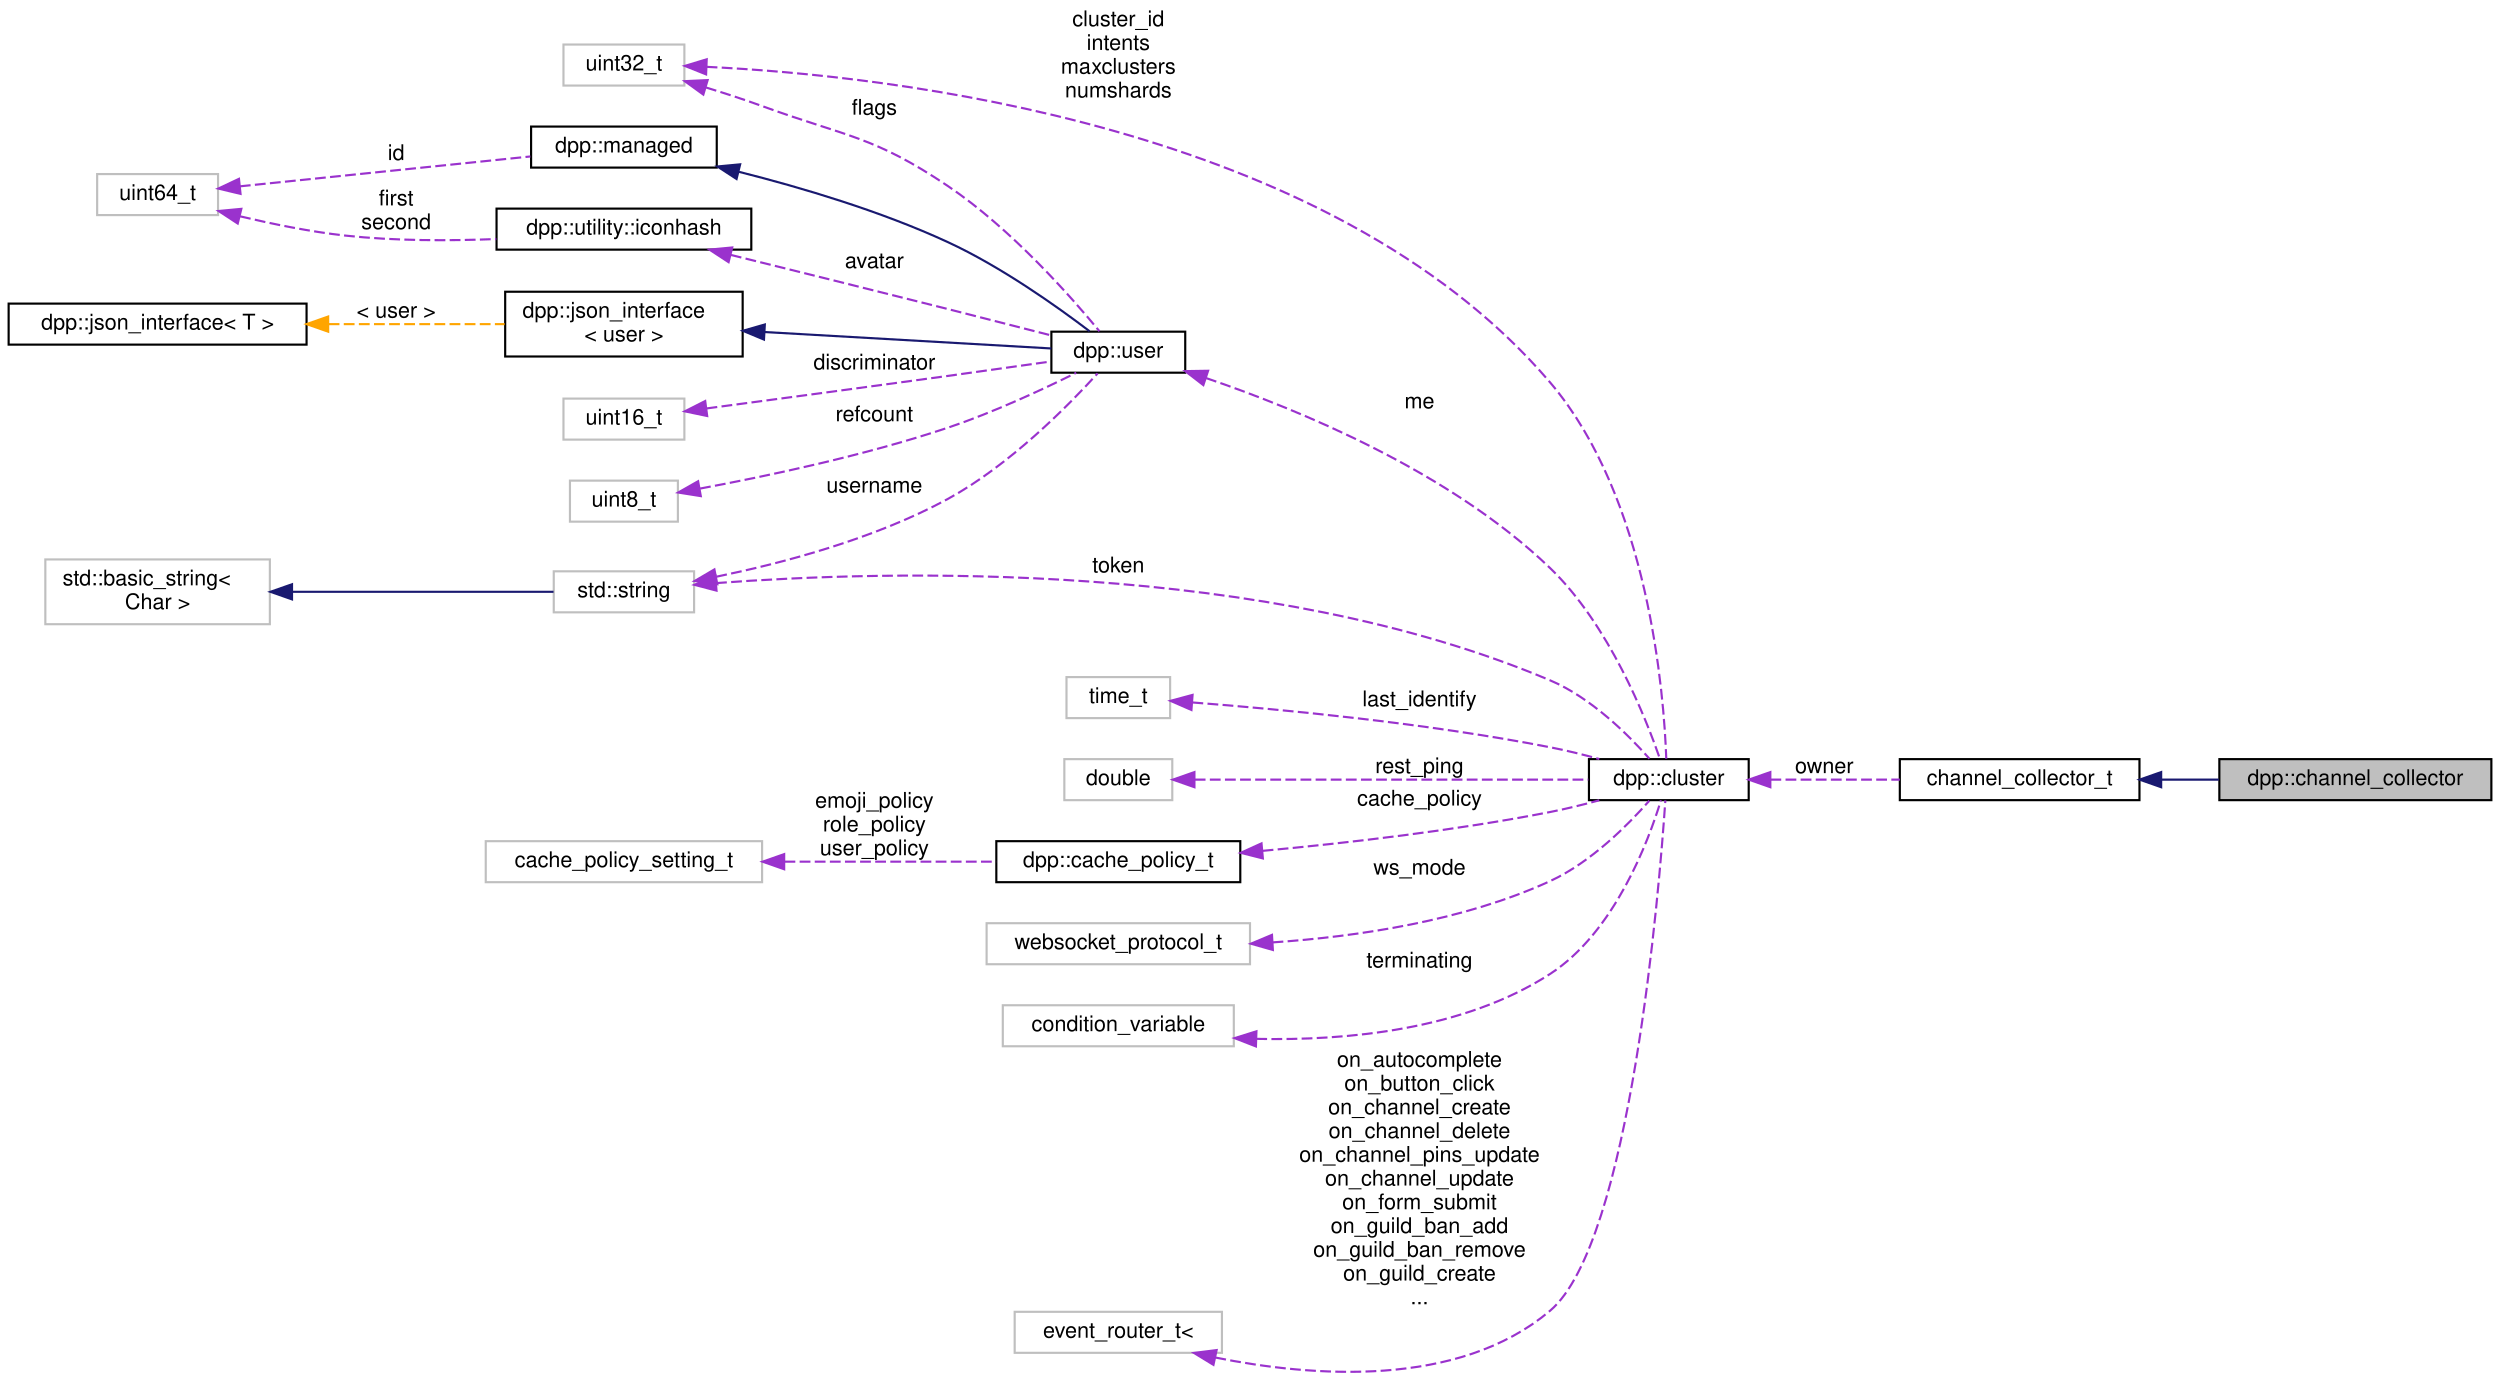
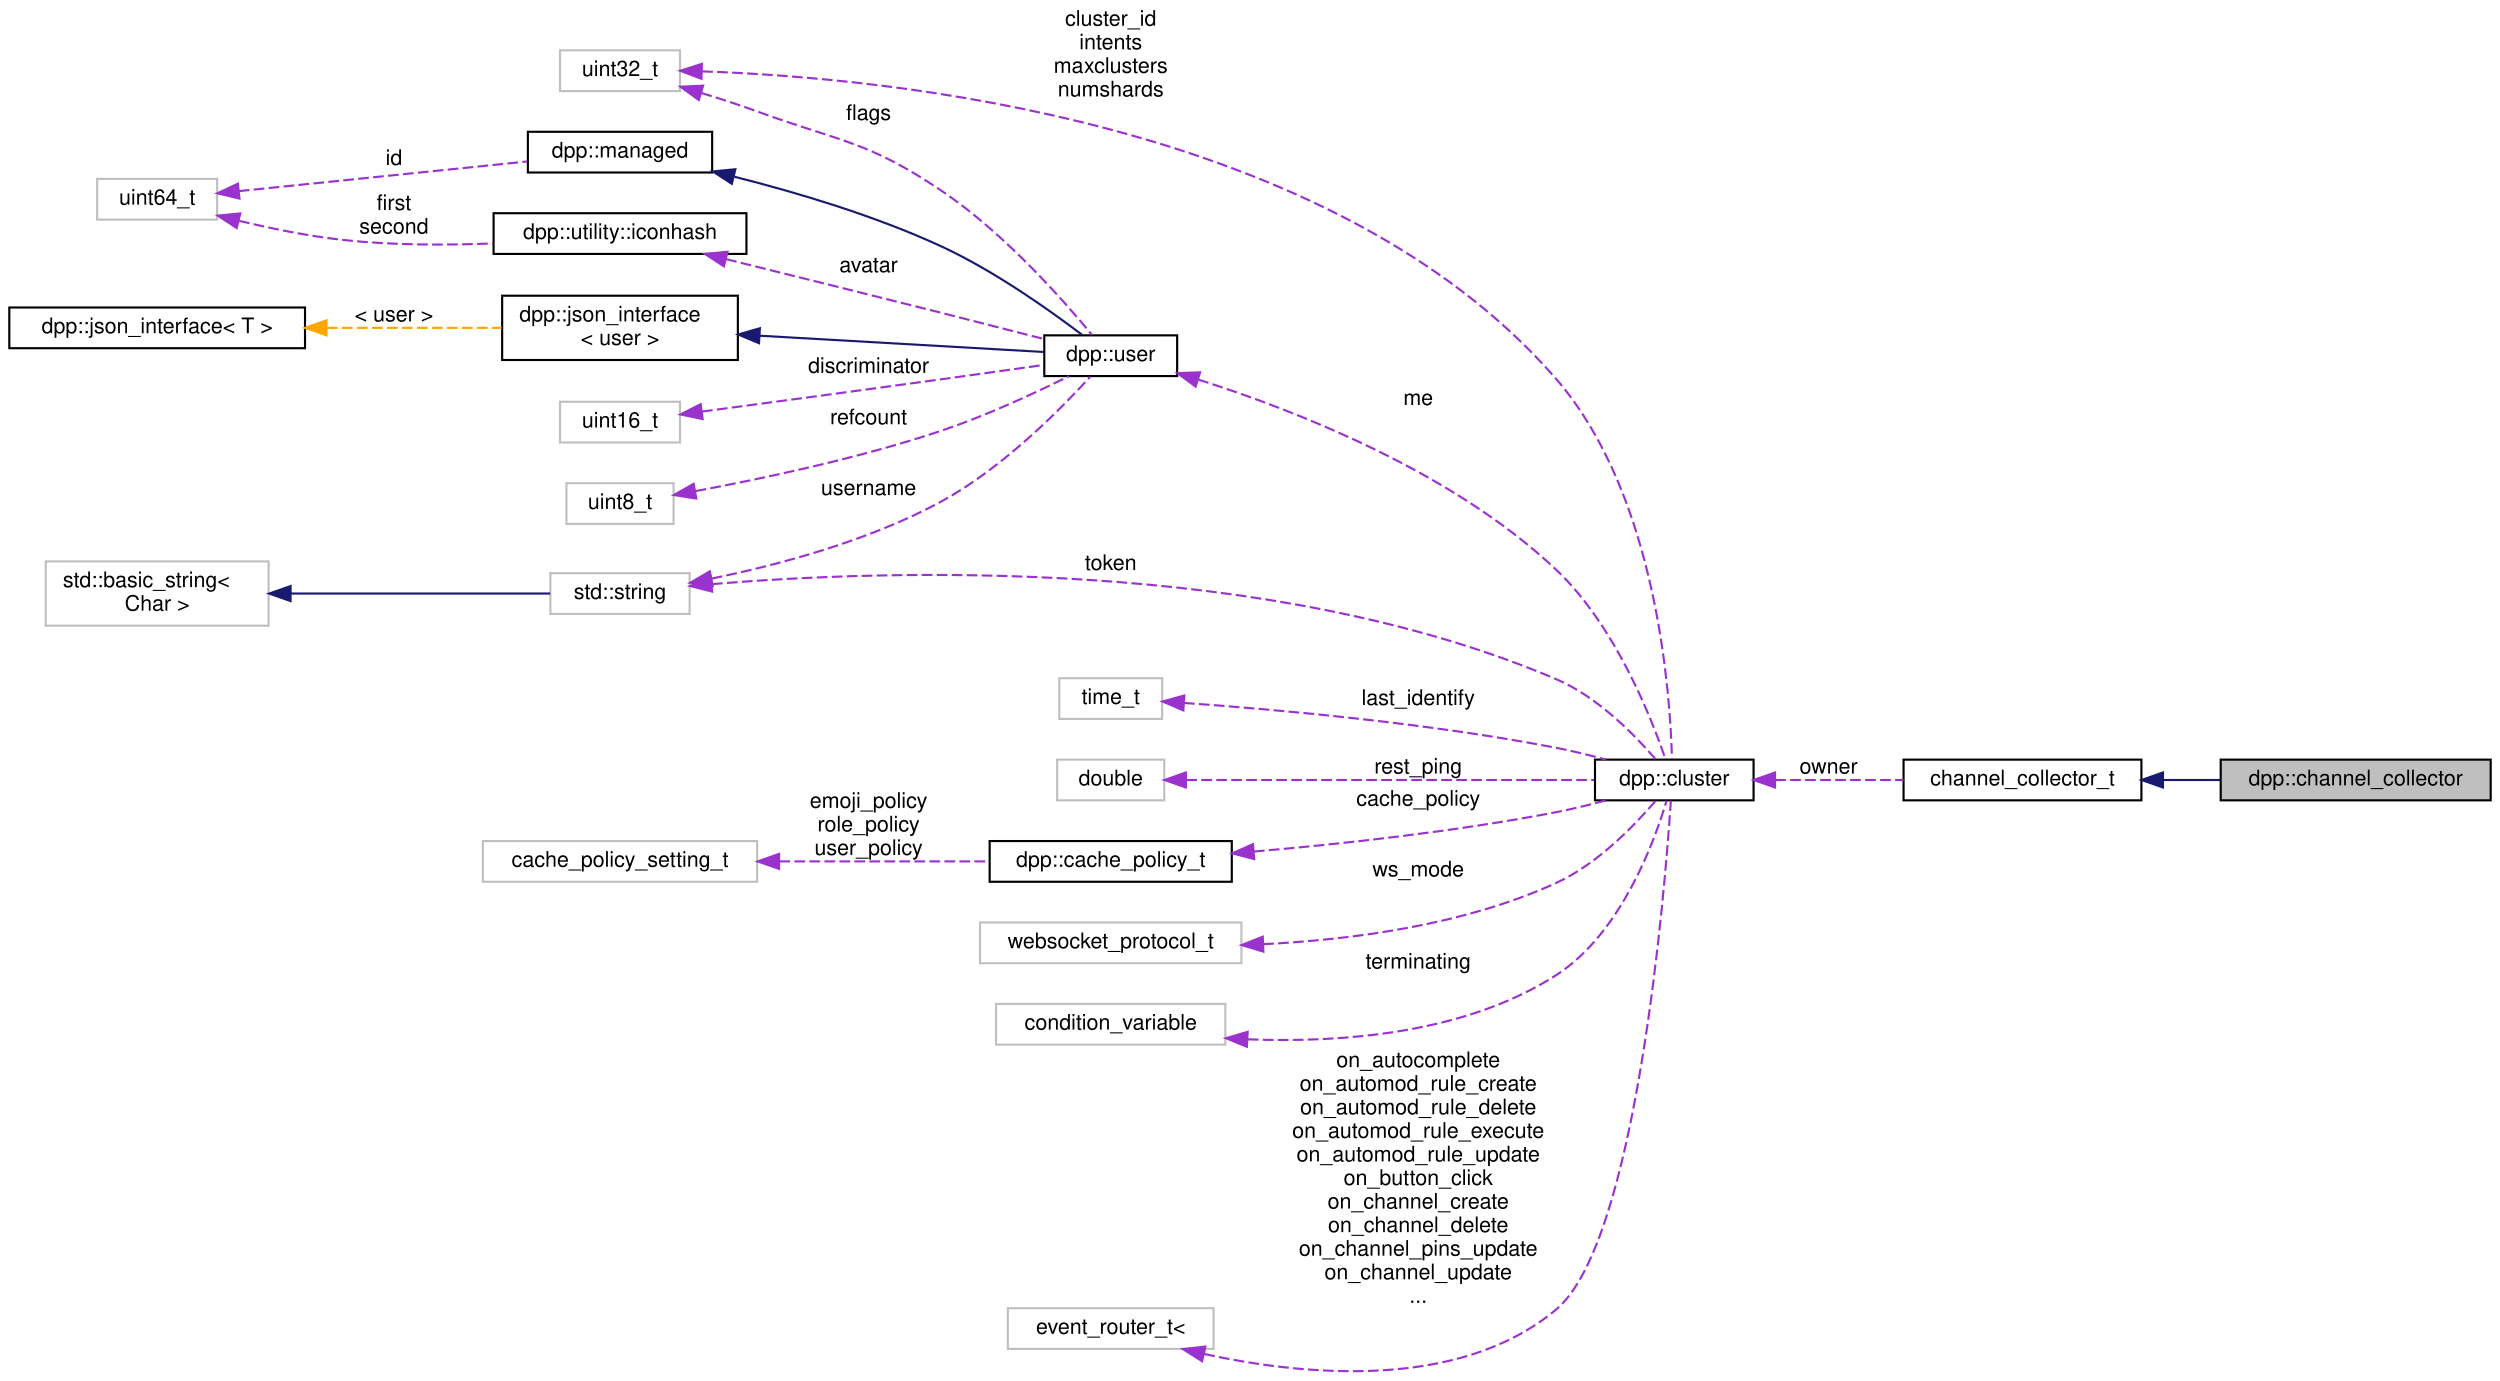
- <svg xmlns="http://www.w3.org/2000/svg" xmlns:xlink="http://www.w3.org/1999/xlink" width="1158pt" height="640pt" viewBox="0.00 0.00 1158.00 639.74">
-   <g id="graph0" class="graph" transform="scale(1 1) rotate(0) translate(4 635.74)">
+ <svg xmlns="http://www.w3.org/2000/svg" xmlns:xlink="http://www.w3.org/1999/xlink" width="1166pt" height="644pt" viewBox="0.00 0.00 1166.00 644.38">
+   <g id="graph0" class="graph" transform="scale(1 1) rotate(0) translate(4 640.38)">
    <g id="node1" class="node">
      <g id="a_node1">
        <a xlink:title="Channel collector. Collects channels during a set timeframe and returns them in a list via the comple...">
-           <polygon fill="#bfbfbf" stroke="black" points="1024,-265.24 1024,-284.24 1150,-284.24 1150,-265.24 1024,-265.24" />
-           <text text-anchor="middle" x="1087" y="-272.24" font-family="Helvetica,sans-Serif" font-size="10.00">dpp::channel_collector</text>
+           <polygon fill="#bfbfbf" stroke="black" points="1032,-266.88 1032,-285.88 1158,-285.88 1158,-266.88 1032,-266.88" />
+           <text text-anchor="middle" x="1095" y="-273.88" font-family="Helvetica,sans-Serif" font-size="10.00">dpp::channel_collector</text>
        </a>
      </g>
    </g>
    <g id="node2" class="node">
      <g id="a_node2">
        <a xlink:href="classdpp_1_1collector.html" target="_top" xlink:title="Collects objects from events during a specified time period.">
-           <polygon fill="none" stroke="black" points="876,-265.24 876,-284.24 987,-284.24 987,-265.24 876,-265.24" />
-           <text text-anchor="middle" x="931.5" y="-272.24" font-family="Helvetica,sans-Serif" font-size="10.00">channel_collector_t</text>
+           <polygon fill="none" stroke="black" points="884,-266.88 884,-285.88 995,-285.88 995,-266.88 884,-266.88" />
+           <text text-anchor="middle" x="939.5" y="-273.88" font-family="Helvetica,sans-Serif" font-size="10.00">channel_collector_t</text>
        </a>
      </g>
    </g>
    <g id="edge1" class="edge">
-       <path fill="none" stroke="midnightblue" d="M997.24,-274.74C1006.03,-274.74 1015.03,-274.74 1023.78,-274.74" />
-       <polygon fill="midnightblue" stroke="midnightblue" points="997.05,-271.24 987.05,-274.74 997.05,-278.24 997.05,-271.24" />
+       <path fill="none" stroke="midnightblue" d="M1005.24,-276.38C1014.03,-276.38 1023.03,-276.38 1031.78,-276.38" />
+       <polygon fill="midnightblue" stroke="midnightblue" points="1005.05,-272.88 995.05,-276.38 1005.05,-279.88 1005.05,-272.88" />
    </g>
    <g id="node3" class="node">
      <g id="a_node3">
        <a xlink:href="classdpp_1_1cluster.html" target="_top" xlink:title="The cluster class represents a group of shards and a command queue for sending and receiving commands...">
-           <polygon fill="none" stroke="black" points="732,-265.24 732,-284.24 806,-284.24 806,-265.24 732,-265.24" />
-           <text text-anchor="middle" x="769" y="-272.24" font-family="Helvetica,sans-Serif" font-size="10.00">dpp::cluster</text>
+           <polygon fill="none" stroke="black" points="740,-266.88 740,-285.88 814,-285.88 814,-266.88 740,-266.88" />
+           <text text-anchor="middle" x="777" y="-273.88" font-family="Helvetica,sans-Serif" font-size="10.00">dpp::cluster</text>
        </a>
      </g>
    </g>
    <g id="edge2" class="edge">
-       <path fill="none" stroke="#9a32cd" stroke-dasharray="5,2" d="M816.06,-274.74C834.76,-274.74 856.51,-274.74 875.99,-274.74" />
-       <polygon fill="#9a32cd" stroke="#9a32cd" points="816.02,-271.24 806.02,-274.74 816.02,-278.24 816.02,-271.24" />
-       <text text-anchor="middle" x="841" y="-277.74" font-family="Helvetica,sans-Serif" font-size="10.00"> owner</text>
+       <path fill="none" stroke="#9a32cd" stroke-dasharray="5,2" d="M824.06,-276.38C842.76,-276.38 864.51,-276.38 883.99,-276.38" />
+       <polygon fill="#9a32cd" stroke="#9a32cd" points="824.02,-272.88 814.02,-276.38 824.02,-279.88 824.02,-272.88" />
+       <text text-anchor="middle" x="849" y="-279.38" font-family="Helvetica,sans-Serif" font-size="10.00"> owner</text>
    </g>
    <g id="node4" class="node">
      <g id="a_node4">
        <a xlink:title=" ">
-           <polygon fill="none" stroke="#bfbfbf" points="252.5,-352.24 252.5,-371.24 317.5,-371.24 317.5,-352.24 252.5,-352.24" />
-           <text text-anchor="middle" x="285" y="-359.24" font-family="Helvetica,sans-Serif" font-size="10.00">std::string</text>
+           <polygon fill="none" stroke="#bfbfbf" points="252.5,-353.88 252.5,-372.88 317.5,-372.88 317.5,-353.88 252.5,-353.88" />
+           <text text-anchor="middle" x="285" y="-360.88" font-family="Helvetica,sans-Serif" font-size="10.00">std::string</text>
        </a>
      </g>
    </g>
    <g id="edge3" class="edge">
-       <path fill="none" stroke="#9a32cd" stroke-dasharray="5,2" d="M327.68,-365.78C406.6,-371.73 581.77,-376.73 714,-320.74 733.05,-312.68 750.35,-295.39 760,-284.45" />
-       <polygon fill="#9a32cd" stroke="#9a32cd" points="327.89,-362.29 317.65,-364.98 327.34,-369.26 327.89,-362.29" />
-       <text text-anchor="middle" x="514" y="-370.74" font-family="Helvetica,sans-Serif" font-size="10.00"> token</text>
+       <path fill="none" stroke="#9a32cd" stroke-dasharray="5,2" d="M327.91,-367.79C408.09,-374.5 587.21,-380.98 722,-323.38 741.43,-315.08 758.87,-297.07 768.39,-285.92" />
+       <polygon fill="#9a32cd" stroke="#9a32cd" points="327.99,-364.29 317.72,-366.9 327.37,-371.26 327.99,-364.29" />
+       <text text-anchor="middle" x="514" y="-374.38" font-family="Helvetica,sans-Serif" font-size="10.00"> token</text>
    </g>
    <g id="node9" class="node">
      <g id="a_node9">
        <a xlink:href="classdpp_1_1user.html" target="_top" xlink:title="Represents a user on discord. May or may not be a member of a dpp::guild.">
-           <polygon fill="none" stroke="black" points="483,-463.24 483,-482.24 545,-482.24 545,-463.24 483,-463.24" />
-           <text text-anchor="middle" x="514" y="-470.24" font-family="Helvetica,sans-Serif" font-size="10.00">dpp::user</text>
+           <polygon fill="none" stroke="black" points="483,-464.88 483,-483.88 545,-483.88 545,-464.88 483,-464.88" />
+           <text text-anchor="middle" x="514" y="-471.88" font-family="Helvetica,sans-Serif" font-size="10.00">dpp::user</text>
        </a>
      </g>
    </g>
    <g id="edge13" class="edge">
-       <path fill="none" stroke="#9a32cd" stroke-dasharray="5,2" d="M327.8,-368.73C358.75,-375.08 401.23,-386.34 435,-404.74 463.71,-420.39 491.02,-448.16 504.41,-462.9" />
-       <polygon fill="#9a32cd" stroke="#9a32cd" points="328.26,-365.26 317.77,-366.76 326.91,-372.12 328.26,-365.26" />
-       <text text-anchor="middle" x="401" y="-407.74" font-family="Helvetica,sans-Serif" font-size="10.00"> username</text>
+       <path fill="none" stroke="#9a32cd" stroke-dasharray="5,2" d="M327.8,-370.37C358.75,-376.72 401.23,-387.97 435,-406.38 463.71,-422.03 491.02,-449.79 504.41,-464.54" />
+       <polygon fill="#9a32cd" stroke="#9a32cd" points="328.26,-366.89 317.77,-368.4 326.91,-373.76 328.26,-366.89" />
+       <text text-anchor="middle" x="401" y="-409.38" font-family="Helvetica,sans-Serif" font-size="10.00"> username</text>
    </g>
    <g id="node5" class="node">
      <g id="a_node5">
        <a xlink:title=" ">
-           <polygon fill="none" stroke="#bfbfbf" points="17,-346.74 17,-376.74 121,-376.74 121,-346.74 17,-346.74" />
-           <text text-anchor="start" x="25" y="-364.74" font-family="Helvetica,sans-Serif" font-size="10.00">std::basic_string&lt;</text>
-           <text text-anchor="middle" x="69" y="-353.74" font-family="Helvetica,sans-Serif" font-size="10.00"> Char &gt;</text>
+           <polygon fill="none" stroke="#bfbfbf" points="17,-348.38 17,-378.38 121,-378.38 121,-348.38 17,-348.38" />
+           <text text-anchor="start" x="25" y="-366.38" font-family="Helvetica,sans-Serif" font-size="10.00">std::basic_string&lt;</text>
+           <text text-anchor="middle" x="69" y="-355.38" font-family="Helvetica,sans-Serif" font-size="10.00"> Char &gt;</text>
        </a>
      </g>
    </g>
    <g id="edge4" class="edge">
-       <path fill="none" stroke="midnightblue" d="M131.33,-361.74C170.87,-361.74 220.64,-361.74 252.4,-361.74" />
-       <polygon fill="midnightblue" stroke="midnightblue" points="131.26,-358.24 121.26,-361.74 131.26,-365.24 131.26,-358.24" />
+       <path fill="none" stroke="midnightblue" d="M131.33,-363.38C170.87,-363.38 220.64,-363.38 252.4,-363.38" />
+       <polygon fill="midnightblue" stroke="midnightblue" points="131.26,-359.88 121.26,-363.38 131.26,-366.88 131.26,-359.88" />
    </g>
    <g id="node6" class="node">
      <g id="a_node6">
        <a xlink:title=" ">
-           <polygon fill="none" stroke="#bfbfbf" points="490,-303.24 490,-322.24 538,-322.24 538,-303.24 490,-303.24" />
-           <text text-anchor="middle" x="514" y="-310.24" font-family="Helvetica,sans-Serif" font-size="10.00">time_t</text>
+           <polygon fill="none" stroke="#bfbfbf" points="490,-304.88 490,-323.88 538,-323.88 538,-304.88 490,-304.88" />
+           <text text-anchor="middle" x="514" y="-311.88" font-family="Helvetica,sans-Serif" font-size="10.00">time_t</text>
        </a>
      </g>
    </g>
    <g id="edge5" class="edge">
-       <path fill="none" stroke="#9a32cd" stroke-dasharray="5,2" d="M548.34,-310.49C588.06,-307.43 656.31,-301.02 714,-289.74 721.45,-288.29 729.37,-286.33 736.79,-284.3" />
-       <polygon fill="#9a32cd" stroke="#9a32cd" points="547.87,-307.01 538.16,-311.24 548.39,-313.99 547.87,-307.01" />
-       <text text-anchor="middle" x="653.5" y="-308.74" font-family="Helvetica,sans-Serif" font-size="10.00"> last_identify</text>
+       <path fill="none" stroke="#9a32cd" stroke-dasharray="5,2" d="M548.15,-312.34C589.24,-309.44 661.25,-303.11 722,-291.38 729.55,-289.92 737.58,-287.93 745.08,-285.88" />
+       <polygon fill="#9a32cd" stroke="#9a32cd" points="547.89,-308.85 538.16,-313.02 548.37,-315.83 547.89,-308.85" />
+       <text text-anchor="middle" x="657.5" y="-311.38" font-family="Helvetica,sans-Serif" font-size="10.00"> last_identify</text>
    </g>
    <g id="node7" class="node">
      <g id="a_node7">
        <a xlink:title=" ">
-           <polygon fill="none" stroke="#bfbfbf" points="257,-596.24 257,-615.24 313,-615.24 313,-596.24 257,-596.24" />
-           <text text-anchor="middle" x="285" y="-603.24" font-family="Helvetica,sans-Serif" font-size="10.00">uint32_t</text>
+           <polygon fill="none" stroke="#bfbfbf" points="257,-597.88 257,-616.88 313,-616.88 313,-597.88 257,-597.88" />
+           <text text-anchor="middle" x="285" y="-604.88" font-family="Helvetica,sans-Serif" font-size="10.00">uint32_t</text>
        </a>
      </g>
    </g>
    <g id="edge6" class="edge">
-       <path fill="none" stroke="#9a32cd" stroke-dasharray="5,2" d="M323.31,-604.91C407.31,-600.89 611.87,-578.6 714,-458.74 759.78,-405.02 766.77,-314.09 767.82,-284.42" />
-       <polygon fill="#9a32cd" stroke="#9a32cd" points="323.06,-601.42 313.21,-605.34 323.35,-608.41 323.06,-601.42" />
-       <text text-anchor="middle" x="514" y="-623.74" font-family="Helvetica,sans-Serif" font-size="10.00"> cluster_id</text>
-       <text text-anchor="middle" x="514" y="-612.74" font-family="Helvetica,sans-Serif" font-size="10.00">intents</text>
-       <text text-anchor="middle" x="514" y="-601.74" font-family="Helvetica,sans-Serif" font-size="10.00">maxclusters</text>
-       <text text-anchor="middle" x="514" y="-590.74" font-family="Helvetica,sans-Serif" font-size="10.00">numshards</text>
+       <path fill="none" stroke="#9a32cd" stroke-dasharray="5,2" d="M323.33,-607.07C408.36,-604.2 617.2,-584.49 722,-463.38 768.88,-409.21 775.15,-316.51 775.92,-286.25" />
+       <polygon fill="#9a32cd" stroke="#9a32cd" points="323.01,-603.58 313.11,-607.35 323.21,-610.57 323.01,-603.58" />
+       <text text-anchor="middle" x="514" y="-628.38" font-family="Helvetica,sans-Serif" font-size="10.00"> cluster_id</text>
+       <text text-anchor="middle" x="514" y="-617.38" font-family="Helvetica,sans-Serif" font-size="10.00">intents</text>
+       <text text-anchor="middle" x="514" y="-606.38" font-family="Helvetica,sans-Serif" font-size="10.00">maxclusters</text>
+       <text text-anchor="middle" x="514" y="-595.38" font-family="Helvetica,sans-Serif" font-size="10.00">numshards</text>
    </g>
    <g id="edge16" class="edge">
-       <path fill="none" stroke="#9a32cd" stroke-dasharray="5,2" d="M323,-595.35C331.6,-592.72 340.67,-589.78 349,-586.74 388.09,-572.49 400.49,-572.98 435,-549.74 464.36,-529.97 492.23,-498.28 505.28,-482.43" />
-       <polygon fill="#9a32cd" stroke="#9a32cd" points="321.78,-592.06 313.2,-598.27 323.78,-598.77 321.78,-592.06" />
-       <text text-anchor="middle" x="401" y="-582.74" font-family="Helvetica,sans-Serif" font-size="10.00"> flags</text>
+       <path fill="none" stroke="#9a32cd" stroke-dasharray="5,2" d="M323,-596.98C331.6,-594.36 340.67,-591.42 349,-588.38 388.09,-574.13 400.49,-574.62 435,-551.38 464.36,-531.61 492.23,-499.92 505.28,-484.07" />
+       <polygon fill="#9a32cd" stroke="#9a32cd" points="321.78,-593.7 313.2,-599.91 323.78,-600.4 321.78,-593.7" />
+       <text text-anchor="middle" x="401" y="-584.38" font-family="Helvetica,sans-Serif" font-size="10.00"> flags</text>
    </g>
    <g id="node8" class="node">
      <g id="a_node8">
        <a xlink:title=" ">
-           <polygon fill="none" stroke="#bfbfbf" points="489,-265.24 489,-284.24 539,-284.24 539,-265.24 489,-265.24" />
-           <text text-anchor="middle" x="514" y="-272.24" font-family="Helvetica,sans-Serif" font-size="10.00">double</text>
+           <polygon fill="none" stroke="#bfbfbf" points="489,-266.88 489,-285.88 539,-285.88 539,-266.88 489,-266.88" />
+           <text text-anchor="middle" x="514" y="-273.88" font-family="Helvetica,sans-Serif" font-size="10.00">double</text>
        </a>
      </g>
    </g>
    <g id="edge7" class="edge">
-       <path fill="none" stroke="#9a32cd" stroke-dasharray="5,2" d="M549.4,-274.74C597.11,-274.74 682.99,-274.74 731.7,-274.74" />
-       <polygon fill="#9a32cd" stroke="#9a32cd" points="549.26,-271.24 539.26,-274.74 549.26,-278.24 549.26,-271.24" />
-       <text text-anchor="middle" x="653.5" y="-277.74" font-family="Helvetica,sans-Serif" font-size="10.00"> rest_ping</text>
+       <path fill="none" stroke="#9a32cd" stroke-dasharray="5,2" d="M549.24,-276.38C598.53,-276.38 689.09,-276.38 739.57,-276.38" />
+       <polygon fill="#9a32cd" stroke="#9a32cd" points="549.09,-272.88 539.09,-276.38 549.09,-279.88 549.09,-272.88" />
+       <text text-anchor="middle" x="657.5" y="-279.38" font-family="Helvetica,sans-Serif" font-size="10.00"> rest_ping</text>
    </g>
    <g id="edge8" class="edge">
-       <path fill="none" stroke="#9a32cd" stroke-dasharray="5,2" d="M554.66,-460.75C598.15,-445.95 667.87,-417.15 714,-372.74 741.29,-346.47 758.34,-303.36 764.91,-284.31" />
-       <polygon fill="#9a32cd" stroke="#9a32cd" points="553.39,-457.49 545,-463.96 555.59,-464.13 553.39,-457.49" />
-       <text text-anchor="middle" x="653.5" y="-446.74" font-family="Helvetica,sans-Serif" font-size="10.00"> me</text>
+       <path fill="none" stroke="#9a32cd" stroke-dasharray="5,2" d="M554.84,-463.24C599.97,-448.93 673.52,-420.32 722,-374.38 749.49,-348.32 766.43,-305.1 772.95,-285.98" />
+       <polygon fill="#9a32cd" stroke="#9a32cd" points="553.64,-459.95 545.11,-466.24 555.7,-466.63 553.64,-459.95" />
+       <text text-anchor="middle" x="657.5" y="-451.38" font-family="Helvetica,sans-Serif" font-size="10.00"> me</text>
    </g>
    <g id="node10" class="node">
      <g id="a_node10">
        <a xlink:href="classdpp_1_1managed.html" target="_top" xlink:title="The managed class is the base class for various types that can be stored in a cache that are identifi...">
-           <polygon fill="none" stroke="black" points="242,-558.24 242,-577.24 328,-577.24 328,-558.24 242,-558.24" />
-           <text text-anchor="middle" x="285" y="-565.24" font-family="Helvetica,sans-Serif" font-size="10.00">dpp::managed</text>
+           <polygon fill="none" stroke="black" points="242,-559.88 242,-578.88 328,-578.88 328,-559.88 242,-559.88" />
+           <text text-anchor="middle" x="285" y="-566.88" font-family="Helvetica,sans-Serif" font-size="10.00">dpp::managed</text>
        </a>
      </g>
    </g>
    <g id="edge9" class="edge">
-       <path fill="none" stroke="midnightblue" d="M338.29,-556.28C367.5,-548.91 404.12,-538.02 435,-523.74 459.82,-512.27 485.86,-493.72 500.7,-482.43" />
-       <polygon fill="midnightblue" stroke="midnightblue" points="337.17,-552.96 328.29,-558.75 338.84,-559.75 337.17,-552.96" />
+       <path fill="none" stroke="midnightblue" d="M338.29,-557.92C367.5,-550.55 404.12,-539.66 435,-525.38 459.82,-513.9 485.86,-495.35 500.7,-484.07" />
+       <polygon fill="midnightblue" stroke="midnightblue" points="337.17,-554.59 328.29,-560.38 338.84,-561.39 337.17,-554.59" />
    </g>
    <g id="node11" class="node">
      <g id="a_node11">
        <a xlink:title=" ">
-           <polygon fill="none" stroke="#bfbfbf" points="41,-536.24 41,-555.24 97,-555.24 97,-536.24 41,-536.24" />
-           <text text-anchor="middle" x="69" y="-543.24" font-family="Helvetica,sans-Serif" font-size="10.00">uint64_t</text>
+           <polygon fill="none" stroke="#bfbfbf" points="41,-537.88 41,-556.88 97,-556.88 97,-537.88 41,-537.88" />
+           <text text-anchor="middle" x="69" y="-544.88" font-family="Helvetica,sans-Serif" font-size="10.00">uint64_t</text>
        </a>
      </g>
    </g>
    <g id="edge10" class="edge">
-       <path fill="none" stroke="#9a32cd" stroke-dasharray="5,2" d="M107.1,-549.56C144.58,-553.41 202.4,-559.35 241.65,-563.39" />
-       <polygon fill="#9a32cd" stroke="#9a32cd" points="107.41,-546.07 97.1,-548.53 106.69,-553.03 107.41,-546.07" />
-       <text text-anchor="middle" x="179.5" y="-561.74" font-family="Helvetica,sans-Serif" font-size="10.00"> id</text>
+       <path fill="none" stroke="#9a32cd" stroke-dasharray="5,2" d="M107.1,-551.19C144.58,-555.05 202.4,-560.99 241.65,-565.02" />
+       <polygon fill="#9a32cd" stroke="#9a32cd" points="107.41,-547.71 97.1,-550.17 106.69,-554.67 107.41,-547.71" />
+       <text text-anchor="middle" x="179.5" y="-563.38" font-family="Helvetica,sans-Serif" font-size="10.00"> id</text>
    </g>
    <g id="node14" class="node">
      <g id="a_node14">
        <a xlink:href="structdpp_1_1utility_1_1iconhash.html" target="_top" xlink:title="Store a 128 bit icon hash (profile picture, server icon etc) as a 128 bit binary value made of two ui...">
-           <polygon fill="none" stroke="black" points="226,-520.24 226,-539.24 344,-539.24 344,-520.24 226,-520.24" />
-           <text text-anchor="middle" x="285" y="-527.24" font-family="Helvetica,sans-Serif" font-size="10.00">dpp::utility::iconhash</text>
+           <polygon fill="none" stroke="black" points="226,-521.88 226,-540.88 344,-540.88 344,-521.88 226,-521.88" />
+           <text text-anchor="middle" x="285" y="-528.88" font-family="Helvetica,sans-Serif" font-size="10.00">dpp::utility::iconhash</text>
        </a>
      </g>
    </g>
    <g id="edge15" class="edge">
-       <path fill="none" stroke="#9a32cd" stroke-dasharray="5,2" d="M107.2,-535.67C122.23,-532.09 139.82,-528.51 156,-526.74 178.76,-524.26 203.93,-524.26 225.88,-525.15" />
-       <polygon fill="#9a32cd" stroke="#9a32cd" points="106.11,-532.33 97.25,-538.13 107.79,-539.13 106.11,-532.33" />
-       <text text-anchor="middle" x="179.5" y="-540.74" font-family="Helvetica,sans-Serif" font-size="10.00"> first</text>
-       <text text-anchor="middle" x="179.5" y="-529.74" font-family="Helvetica,sans-Serif" font-size="10.00">second</text>
+       <path fill="none" stroke="#9a32cd" stroke-dasharray="5,2" d="M107.2,-537.31C122.23,-533.73 139.82,-530.14 156,-528.38 178.76,-525.89 203.93,-525.9 225.88,-526.78" />
+       <polygon fill="#9a32cd" stroke="#9a32cd" points="106.11,-533.97 97.25,-539.77 107.79,-540.77 106.11,-533.97" />
+       <text text-anchor="middle" x="179.5" y="-542.38" font-family="Helvetica,sans-Serif" font-size="10.00"> first</text>
+       <text text-anchor="middle" x="179.5" y="-531.38" font-family="Helvetica,sans-Serif" font-size="10.00">second</text>
    </g>
    <g id="node12" class="node">
      <g id="a_node12">
        <a xlink:href="structdpp_1_1json__interface.html" target="_top" xlink:title=" ">
-           <polygon fill="none" stroke="black" points="230,-470.74 230,-500.74 340,-500.74 340,-470.74 230,-470.74" />
-           <text text-anchor="start" x="238" y="-488.74" font-family="Helvetica,sans-Serif" font-size="10.00">dpp::json_interface</text>
-           <text text-anchor="middle" x="285" y="-477.74" font-family="Helvetica,sans-Serif" font-size="10.00">&lt; user &gt;</text>
+           <polygon fill="none" stroke="black" points="230,-472.38 230,-502.38 340,-502.38 340,-472.38 230,-472.38" />
+           <text text-anchor="start" x="238" y="-490.38" font-family="Helvetica,sans-Serif" font-size="10.00">dpp::json_interface</text>
+           <text text-anchor="middle" x="285" y="-479.38" font-family="Helvetica,sans-Serif" font-size="10.00">&lt; user &gt;</text>
        </a>
      </g>
    </g>
    <g id="edge11" class="edge">
-       <path fill="none" stroke="midnightblue" d="M350.31,-482.06C393.84,-479.57 449.35,-476.39 482.98,-474.46" />
-       <polygon fill="midnightblue" stroke="midnightblue" points="349.87,-478.58 340.08,-482.65 350.27,-485.57 349.87,-478.58" />
+       <path fill="none" stroke="midnightblue" d="M350.31,-483.7C393.84,-481.2 449.35,-478.02 482.98,-476.1" />
+       <polygon fill="midnightblue" stroke="midnightblue" points="349.87,-480.22 340.08,-484.28 350.27,-487.2 349.87,-480.22" />
    </g>
    <g id="node13" class="node">
      <g id="a_node13">
        <a xlink:href="structdpp_1_1json__interface.html" target="_top" xlink:title="Represents an interface for an object that can optionally implement functions for converting to and f...">
-           <polygon fill="none" stroke="black" points="0,-476.24 0,-495.24 138,-495.24 138,-476.24 0,-476.24" />
-           <text text-anchor="middle" x="69" y="-483.24" font-family="Helvetica,sans-Serif" font-size="10.00">dpp::json_interface&lt; T &gt;</text>
+           <polygon fill="none" stroke="black" points="0,-477.88 0,-496.88 138,-496.88 138,-477.88 0,-477.88" />
+           <text text-anchor="middle" x="69" y="-484.88" font-family="Helvetica,sans-Serif" font-size="10.00">dpp::json_interface&lt; T &gt;</text>
        </a>
      </g>
    </g>
    <g id="edge12" class="edge">
-       <path fill="none" stroke="orange" stroke-dasharray="5,2" d="M148.23,-485.74C175.3,-485.74 205.02,-485.74 229.73,-485.74" />
-       <polygon fill="orange" stroke="orange" points="148.01,-482.24 138,-485.74 148,-489.24 148.01,-482.24" />
-       <text text-anchor="middle" x="179.5" y="-488.74" font-family="Helvetica,sans-Serif" font-size="10.00"> &lt; user &gt;</text>
+       <path fill="none" stroke="orange" stroke-dasharray="5,2" d="M148.23,-487.38C175.3,-487.38 205.02,-487.38 229.73,-487.38" />
+       <polygon fill="orange" stroke="orange" points="148.01,-483.88 138,-487.38 148,-490.88 148.01,-483.88" />
+       <text text-anchor="middle" x="179.5" y="-490.38" font-family="Helvetica,sans-Serif" font-size="10.00"> &lt; user &gt;</text>
    </g>
    <g id="edge14" class="edge">
-       <path fill="none" stroke="#9a32cd" stroke-dasharray="5,2" d="M334.54,-517.79C363.68,-510.59 401.48,-501.2 435,-492.74 450.72,-488.77 468.21,-484.3 482.64,-480.58" />
-       <polygon fill="#9a32cd" stroke="#9a32cd" points="333.48,-514.44 324.61,-520.24 335.16,-521.24 333.48,-514.44" />
-       <text text-anchor="middle" x="401" y="-511.74" font-family="Helvetica,sans-Serif" font-size="10.00"> avatar</text>
+       <path fill="none" stroke="#9a32cd" stroke-dasharray="5,2" d="M334.54,-519.43C363.68,-512.22 401.48,-502.84 435,-494.38 450.72,-490.41 468.21,-485.93 482.64,-482.22" />
+       <polygon fill="#9a32cd" stroke="#9a32cd" points="333.48,-516.08 324.61,-521.88 335.16,-522.88 333.48,-516.08" />
+       <text text-anchor="middle" x="401" y="-513.38" font-family="Helvetica,sans-Serif" font-size="10.00"> avatar</text>
    </g>
    <g id="node15" class="node">
      <g id="a_node15">
        <a xlink:title=" ">
-           <polygon fill="none" stroke="#bfbfbf" points="257,-432.24 257,-451.24 313,-451.24 313,-432.24 257,-432.24" />
-           <text text-anchor="middle" x="285" y="-439.24" font-family="Helvetica,sans-Serif" font-size="10.00">uint16_t</text>
+           <polygon fill="none" stroke="#bfbfbf" points="257,-433.88 257,-452.88 313,-452.88 313,-433.88 257,-433.88" />
+           <text text-anchor="middle" x="285" y="-440.88" font-family="Helvetica,sans-Serif" font-size="10.00">uint16_t</text>
        </a>
      </g>
    </g>
    <g id="edge17" class="edge">
-       <path fill="none" stroke="#9a32cd" stroke-dasharray="5,2" d="M323.27,-446.68C353.41,-450.68 396.95,-456.51 435,-461.74 450.72,-463.91 468.2,-466.37 482.63,-468.41" />
-       <polygon fill="#9a32cd" stroke="#9a32cd" points="323.57,-443.18 313.2,-445.34 322.65,-450.12 323.57,-443.18" />
-       <text text-anchor="middle" x="401" y="-464.74" font-family="Helvetica,sans-Serif" font-size="10.00"> discriminator</text>
+       <path fill="none" stroke="#9a32cd" stroke-dasharray="5,2" d="M323.27,-448.31C353.41,-452.32 396.95,-458.14 435,-463.38 450.72,-465.54 468.2,-468 482.63,-470.05" />
+       <polygon fill="#9a32cd" stroke="#9a32cd" points="323.57,-444.82 313.2,-446.97 322.65,-451.76 323.57,-444.82" />
+       <text text-anchor="middle" x="401" y="-466.38" font-family="Helvetica,sans-Serif" font-size="10.00"> discriminator</text>
    </g>
    <g id="node16" class="node">
      <g id="a_node16">
        <a xlink:title=" ">
-           <polygon fill="none" stroke="#bfbfbf" points="260,-394.24 260,-413.24 310,-413.24 310,-394.24 260,-394.24" />
-           <text text-anchor="middle" x="285" y="-401.24" font-family="Helvetica,sans-Serif" font-size="10.00">uint8_t</text>
+           <polygon fill="none" stroke="#bfbfbf" points="260,-395.88 260,-414.88 310,-414.88 310,-395.88 260,-395.88" />
+           <text text-anchor="middle" x="285" y="-402.88" font-family="Helvetica,sans-Serif" font-size="10.00">uint8_t</text>
        </a>
      </g>
    </g>
    <g id="edge18" class="edge">
-       <path fill="none" stroke="#9a32cd" stroke-dasharray="5,2" d="M320.28,-409.57C350.82,-415.23 396.51,-424.86 435,-437.74 455.97,-444.76 478.95,-455.47 494.5,-463.19" />
-       <polygon fill="#9a32cd" stroke="#9a32cd" points="320.61,-406.07 310.14,-407.73 319.36,-412.96 320.61,-406.07" />
-       <text text-anchor="middle" x="401" y="-440.74" font-family="Helvetica,sans-Serif" font-size="10.00"> refcount</text>
+       <path fill="none" stroke="#9a32cd" stroke-dasharray="5,2" d="M320.28,-411.21C350.82,-416.87 396.51,-426.49 435,-439.38 455.97,-446.4 478.95,-457.1 494.5,-464.83" />
+       <polygon fill="#9a32cd" stroke="#9a32cd" points="320.61,-407.71 310.14,-409.37 319.36,-414.6 320.61,-407.71" />
+       <text text-anchor="middle" x="401" y="-442.38" font-family="Helvetica,sans-Serif" font-size="10.00"> refcount</text>
    </g>
    <g id="node17" class="node">
      <g id="a_node17">
        <a xlink:href="structdpp_1_1cache__policy__t.html" target="_top" xlink:title="Represents the caching policy of the cluster.">
-           <polygon fill="none" stroke="black" points="457.5,-227.24 457.5,-246.24 570.5,-246.24 570.5,-227.24 457.5,-227.24" />
-           <text text-anchor="middle" x="514" y="-234.24" font-family="Helvetica,sans-Serif" font-size="10.00">dpp::cache_policy_t</text>
+           <polygon fill="none" stroke="black" points="457.5,-228.88 457.5,-247.88 570.5,-247.88 570.5,-228.88 457.5,-228.88" />
+           <text text-anchor="middle" x="514" y="-235.88" font-family="Helvetica,sans-Serif" font-size="10.00">dpp::cache_policy_t</text>
        </a>
      </g>
    </g>
    <g id="edge19" class="edge">
-       <path fill="none" stroke="#9a32cd" stroke-dasharray="5,2" d="M580.85,-241.76C619.8,-245.37 669.98,-251.14 714,-259.74 721.45,-261.2 729.37,-263.16 736.79,-265.18" />
-       <polygon fill="#9a32cd" stroke="#9a32cd" points="580.96,-238.25 570.69,-240.84 580.33,-245.22 580.96,-238.25" />
-       <text text-anchor="middle" x="653.5" y="-262.74" font-family="Helvetica,sans-Serif" font-size="10.00"> cache_policy</text>
+       <path fill="none" stroke="#9a32cd" stroke-dasharray="5,2" d="M580.82,-242.98C621.71,-246.51 675.2,-252.34 722,-261.38 729.55,-262.84 737.58,-264.82 745.08,-266.87" />
+       <polygon fill="#9a32cd" stroke="#9a32cd" points="580.97,-239.48 570.71,-242.13 580.39,-246.46 580.97,-239.48" />
+       <text text-anchor="middle" x="657.5" y="-264.38" font-family="Helvetica,sans-Serif" font-size="10.00"> cache_policy</text>
    </g>
    <g id="node18" class="node">
      <g id="a_node18">
        <a xlink:title=" ">
-           <polygon fill="none" stroke="#bfbfbf" points="221,-227.24 221,-246.24 349,-246.24 349,-227.24 221,-227.24" />
-           <text text-anchor="middle" x="285" y="-234.24" font-family="Helvetica,sans-Serif" font-size="10.00">cache_policy_setting_t</text>
+           <polygon fill="none" stroke="#bfbfbf" points="221,-228.88 221,-247.88 349,-247.88 349,-228.88 221,-228.88" />
+           <text text-anchor="middle" x="285" y="-235.88" font-family="Helvetica,sans-Serif" font-size="10.00">cache_policy_setting_t</text>
        </a>
      </g>
    </g>
    <g id="edge20" class="edge">
-       <path fill="none" stroke="#9a32cd" stroke-dasharray="5,2" d="M359.39,-236.74C391.23,-236.74 427.91,-236.74 457.44,-236.74" />
-       <polygon fill="#9a32cd" stroke="#9a32cd" points="359.23,-233.24 349.23,-236.74 359.23,-240.24 359.23,-233.24" />
-       <text text-anchor="middle" x="401" y="-261.74" font-family="Helvetica,sans-Serif" font-size="10.00"> emoji_policy</text>
-       <text text-anchor="middle" x="401" y="-250.74" font-family="Helvetica,sans-Serif" font-size="10.00">role_policy</text>
-       <text text-anchor="middle" x="401" y="-239.74" font-family="Helvetica,sans-Serif" font-size="10.00">user_policy</text>
+       <path fill="none" stroke="#9a32cd" stroke-dasharray="5,2" d="M359.39,-238.38C391.23,-238.38 427.91,-238.38 457.44,-238.38" />
+       <polygon fill="#9a32cd" stroke="#9a32cd" points="359.23,-234.88 349.23,-238.38 359.23,-241.88 359.23,-234.88" />
+       <text text-anchor="middle" x="401" y="-263.38" font-family="Helvetica,sans-Serif" font-size="10.00"> emoji_policy</text>
+       <text text-anchor="middle" x="401" y="-252.38" font-family="Helvetica,sans-Serif" font-size="10.00">role_policy</text>
+       <text text-anchor="middle" x="401" y="-241.38" font-family="Helvetica,sans-Serif" font-size="10.00">user_policy</text>
    </g>
    <g id="node19" class="node">
      <g id="a_node19">
        <a xlink:title=" ">
-           <polygon fill="none" stroke="#bfbfbf" points="453,-189.24 453,-208.24 575,-208.24 575,-189.24 453,-189.24" />
-           <text text-anchor="middle" x="514" y="-196.24" font-family="Helvetica,sans-Serif" font-size="10.00">websocket_protocol_t</text>
+           <polygon fill="none" stroke="#bfbfbf" points="453,-190.88 453,-209.88 575,-209.88 575,-190.88 453,-190.88" />
+           <text text-anchor="middle" x="514" y="-197.88" font-family="Helvetica,sans-Serif" font-size="10.00">websocket_protocol_t</text>
        </a>
      </g>
    </g>
    <g id="edge21" class="edge">
-       <path fill="none" stroke="#9a32cd" stroke-dasharray="5,2" d="M585.45,-199.35C624.81,-202.02 673.87,-209.31 714,-227.74 732.98,-236.46 750.3,-253.97 759.97,-264.99" />
-       <polygon fill="#9a32cd" stroke="#9a32cd" points="585.59,-195.85 575.4,-198.75 585.18,-202.84 585.59,-195.85" />
-       <text text-anchor="middle" x="653.5" y="-230.74" font-family="Helvetica,sans-Serif" font-size="10.00"> ws_mode</text>
+       <path fill="none" stroke="#9a32cd" stroke-dasharray="5,2" d="M585.13,-199.76C626.61,-201.81 679.22,-208.73 722,-228.38 741.38,-237.28 758.83,-255.53 768.37,-266.78" />
+       <polygon fill="#9a32cd" stroke="#9a32cd" points="585.25,-196.26 575.11,-199.35 584.96,-203.26 585.25,-196.26" />
+       <text text-anchor="middle" x="657.5" y="-231.38" font-family="Helvetica,sans-Serif" font-size="10.00"> ws_mode</text>
    </g>
    <g id="node20" class="node">
      <g id="a_node20">
        <a xlink:title=" ">
-           <polygon fill="none" stroke="#bfbfbf" points="460.5,-151.24 460.5,-170.24 567.5,-170.24 567.5,-151.24 460.5,-151.24" />
-           <text text-anchor="middle" x="514" y="-158.24" font-family="Helvetica,sans-Serif" font-size="10.00">condition_variable</text>
+           <polygon fill="none" stroke="#bfbfbf" points="460.5,-152.88 460.5,-171.88 567.5,-171.88 567.5,-152.88 460.5,-152.88" />
+           <text text-anchor="middle" x="514" y="-159.88" font-family="Helvetica,sans-Serif" font-size="10.00">condition_variable</text>
        </a>
      </g>
    </g>
    <g id="edge22" class="edge">
-       <path fill="none" stroke="#9a32cd" stroke-dasharray="5,2" d="M577.92,-154.67C619.67,-153.74 673.94,-158.77 714,-184.74 743.81,-204.07 759.54,-246.17 765.34,-265.14" />
-       <polygon fill="#9a32cd" stroke="#9a32cd" points="577.74,-151.17 567.86,-155.01 577.98,-158.17 577.74,-151.17" />
-       <text text-anchor="middle" x="653.5" y="-187.74" font-family="Helvetica,sans-Serif" font-size="10.00"> terminating</text>
+       <path fill="none" stroke="#9a32cd" stroke-dasharray="5,2" d="M577.98,-155.35C621.71,-153.64 679.52,-157.98 722,-185.38 752.1,-204.8 767.68,-247.43 773.39,-266.65" />
+       <polygon fill="#9a32cd" stroke="#9a32cd" points="577.56,-151.87 567.75,-155.87 577.91,-158.86 577.56,-151.87" />
+       <text text-anchor="middle" x="657.5" y="-188.38" font-family="Helvetica,sans-Serif" font-size="10.00"> terminating</text>
    </g>
    <g id="node21" class="node">
      <g id="a_node21">
        <a xlink:title=" ">
-           <polygon fill="none" stroke="#bfbfbf" points="466,-9.24 466,-28.24 562,-28.24 562,-9.24 466,-9.24" />
-           <text text-anchor="middle" x="514" y="-16.24" font-family="Helvetica,sans-Serif" font-size="10.00">event_router_t&lt;</text>
+           <polygon fill="none" stroke="#bfbfbf" points="466,-10.88 466,-29.88 562,-29.88 562,-10.88 466,-10.88" />
+           <text text-anchor="middle" x="514" y="-17.88" font-family="Helvetica,sans-Serif" font-size="10.00">event_router_t&lt;</text>
        </a>
      </g>
    </g>
    <g id="edge23" class="edge">
-       <path fill="none" stroke="#9a32cd" stroke-dasharray="5,2" d="M558.96,-7.06C603.38,1.89 671.38,7.34 714,-28.74 751.21,-60.24 764.57,-223.53 767.39,-265.1" />
-       <polygon fill="#9a32cd" stroke="#9a32cd" points="558.07,-3.67 549.03,-9.19 559.54,-10.51 558.07,-3.67" />
-       <text text-anchor="middle" x="653.5" y="-141.74" font-family="Helvetica,sans-Serif" font-size="10.00"> on_autocomplete</text>
-       <text text-anchor="middle" x="653.5" y="-130.74" font-family="Helvetica,sans-Serif" font-size="10.00">on_button_click</text>
-       <text text-anchor="middle" x="653.5" y="-119.74" font-family="Helvetica,sans-Serif" font-size="10.00">on_channel_create</text>
-       <text text-anchor="middle" x="653.5" y="-108.74" font-family="Helvetica,sans-Serif" font-size="10.00">on_channel_delete</text>
-       <text text-anchor="middle" x="653.5" y="-97.74" font-family="Helvetica,sans-Serif" font-size="10.00">on_channel_pins_update</text>
-       <text text-anchor="middle" x="653.5" y="-86.74" font-family="Helvetica,sans-Serif" font-size="10.00">on_channel_update</text>
-       <text text-anchor="middle" x="653.5" y="-75.74" font-family="Helvetica,sans-Serif" font-size="10.00">on_form_submit</text>
-       <text text-anchor="middle" x="653.5" y="-64.74" font-family="Helvetica,sans-Serif" font-size="10.00">on_guild_ban_add</text>
-       <text text-anchor="middle" x="653.5" y="-53.74" font-family="Helvetica,sans-Serif" font-size="10.00">on_guild_ban_remove</text>
-       <text text-anchor="middle" x="653.5" y="-42.74" font-family="Helvetica,sans-Serif" font-size="10.00">on_guild_create</text>
-       <text text-anchor="middle" x="653.5" y="-31.74" font-family="Helvetica,sans-Serif" font-size="10.00">...</text>
+       <path fill="none" stroke="#9a32cd" stroke-dasharray="5,2" d="M557.64,-8.5C603.7,1.53 676.58,8.84 722,-29.38 759.45,-60.89 772.63,-224.93 775.41,-266.69" />
+       <polygon fill="#9a32cd" stroke="#9a32cd" points="556.63,-5.14 547.67,-10.8 558.2,-11.96 556.63,-5.14" />
+       <text text-anchor="middle" x="657.5" y="-142.38" font-family="Helvetica,sans-Serif" font-size="10.00"> on_autocomplete</text>
+       <text text-anchor="middle" x="657.5" y="-131.38" font-family="Helvetica,sans-Serif" font-size="10.00">on_automod_rule_create</text>
+       <text text-anchor="middle" x="657.5" y="-120.38" font-family="Helvetica,sans-Serif" font-size="10.00">on_automod_rule_delete</text>
+       <text text-anchor="middle" x="657.5" y="-109.38" font-family="Helvetica,sans-Serif" font-size="10.00">on_automod_rule_execute</text>
+       <text text-anchor="middle" x="657.5" y="-98.38" font-family="Helvetica,sans-Serif" font-size="10.00">on_automod_rule_update</text>
+       <text text-anchor="middle" x="657.5" y="-87.38" font-family="Helvetica,sans-Serif" font-size="10.00">on_button_click</text>
+       <text text-anchor="middle" x="657.5" y="-76.38" font-family="Helvetica,sans-Serif" font-size="10.00">on_channel_create</text>
+       <text text-anchor="middle" x="657.5" y="-65.38" font-family="Helvetica,sans-Serif" font-size="10.00">on_channel_delete</text>
+       <text text-anchor="middle" x="657.5" y="-54.38" font-family="Helvetica,sans-Serif" font-size="10.00">on_channel_pins_update</text>
+       <text text-anchor="middle" x="657.5" y="-43.38" font-family="Helvetica,sans-Serif" font-size="10.00">on_channel_update</text>
+       <text text-anchor="middle" x="657.5" y="-32.38" font-family="Helvetica,sans-Serif" font-size="10.00">...</text>
    </g>
  </g>
</svg>
